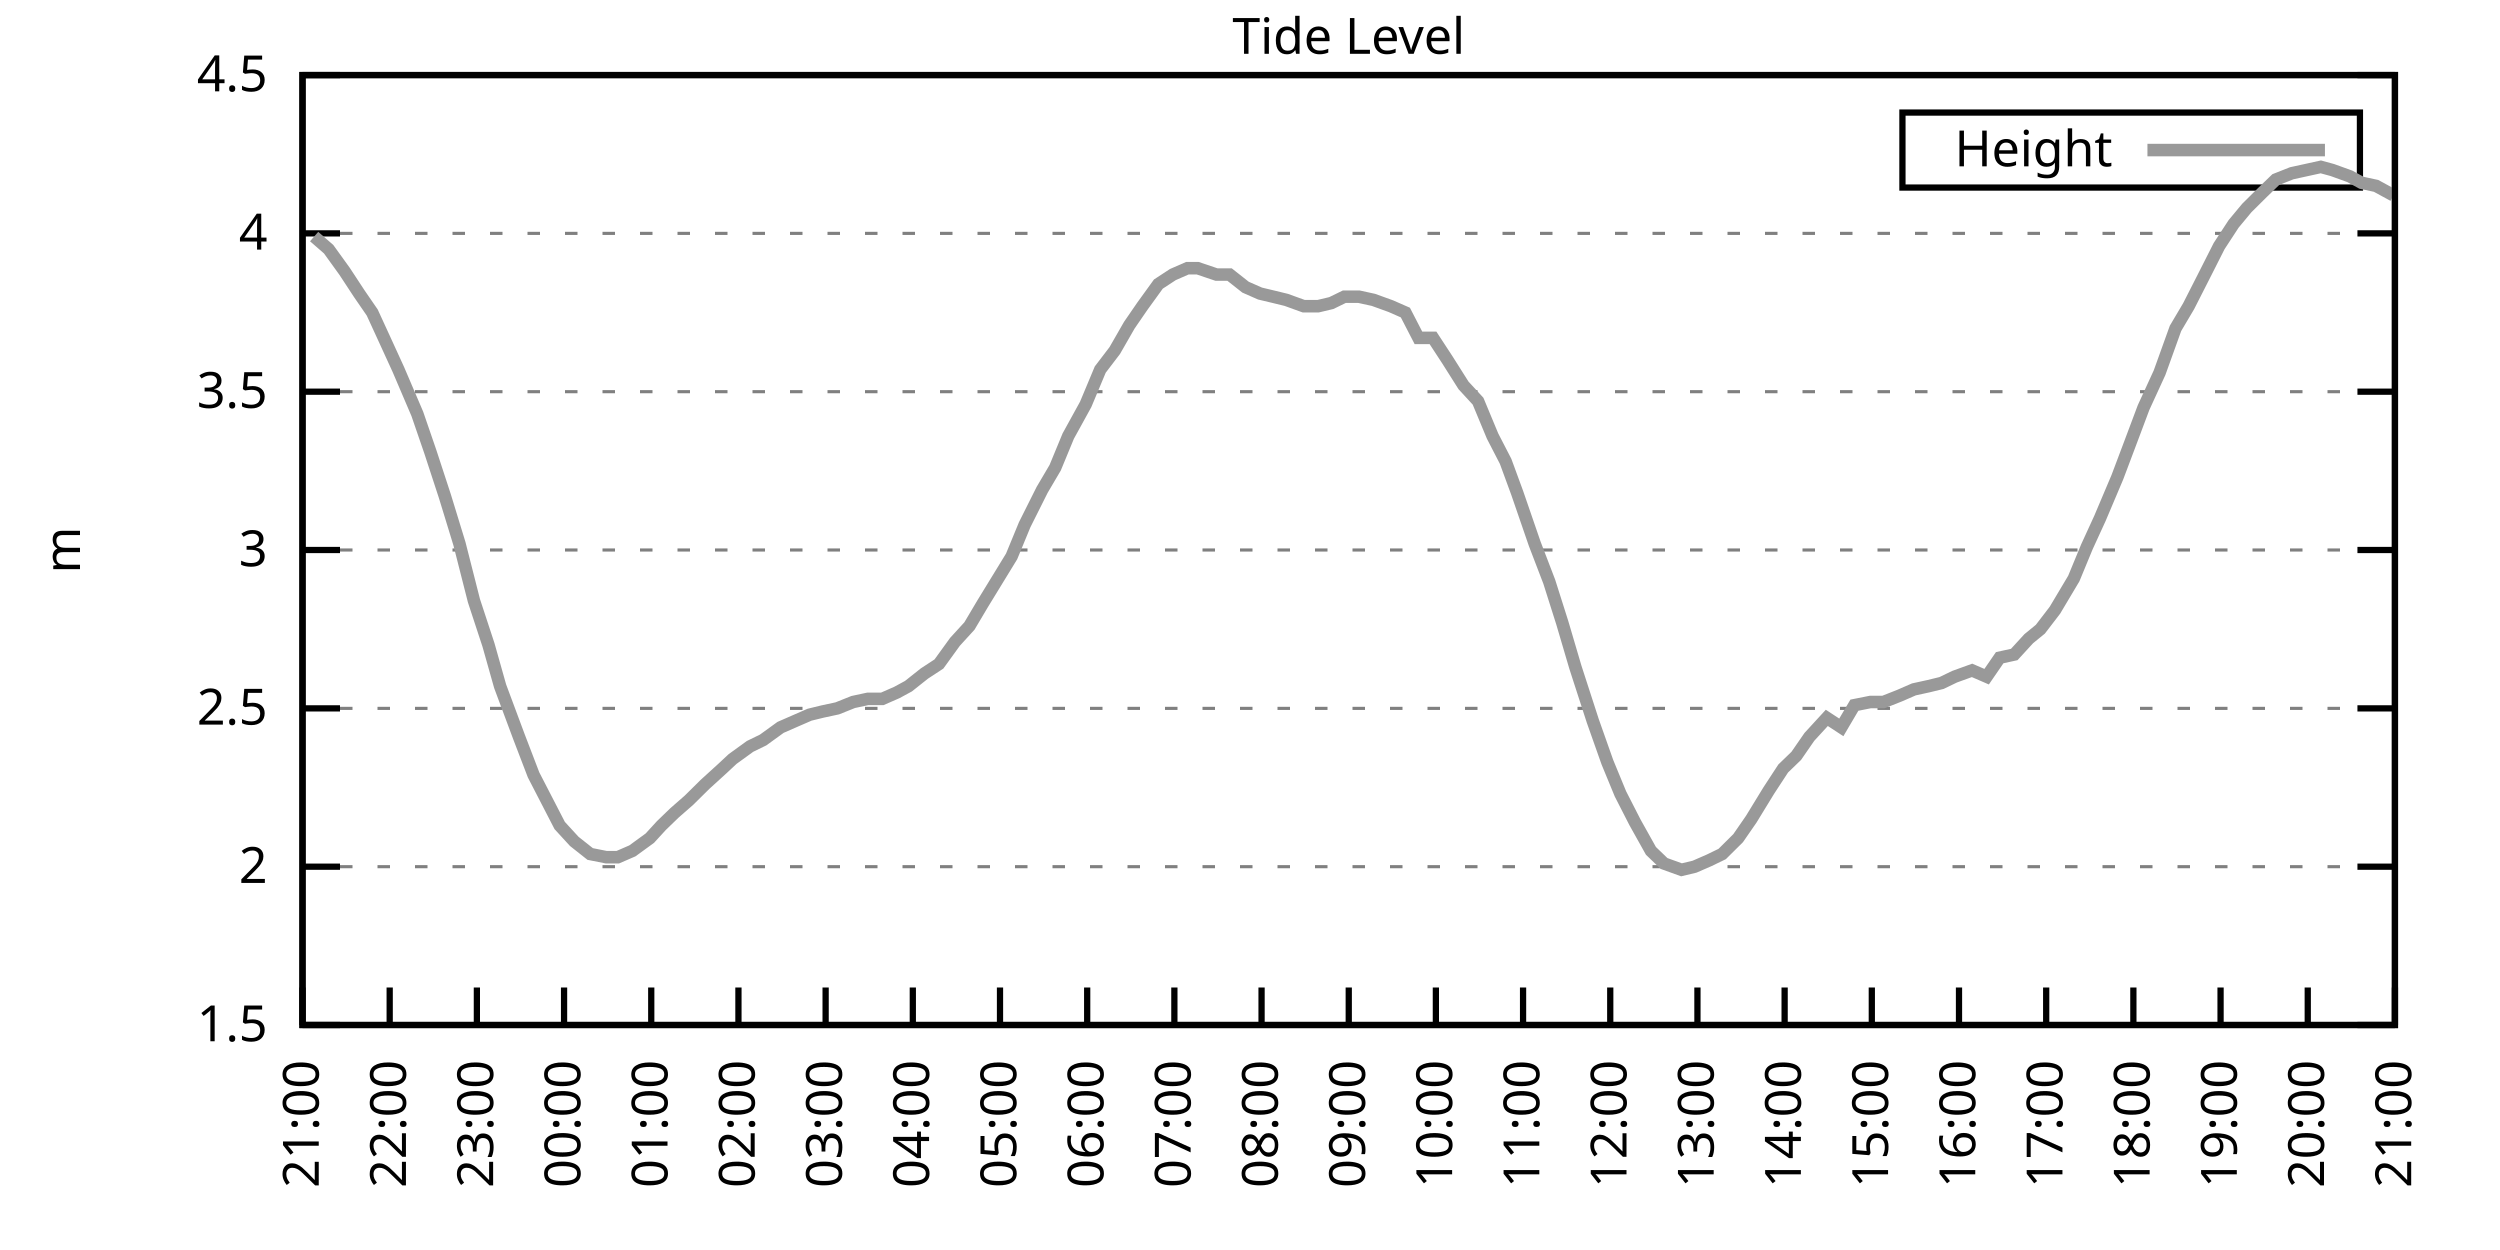
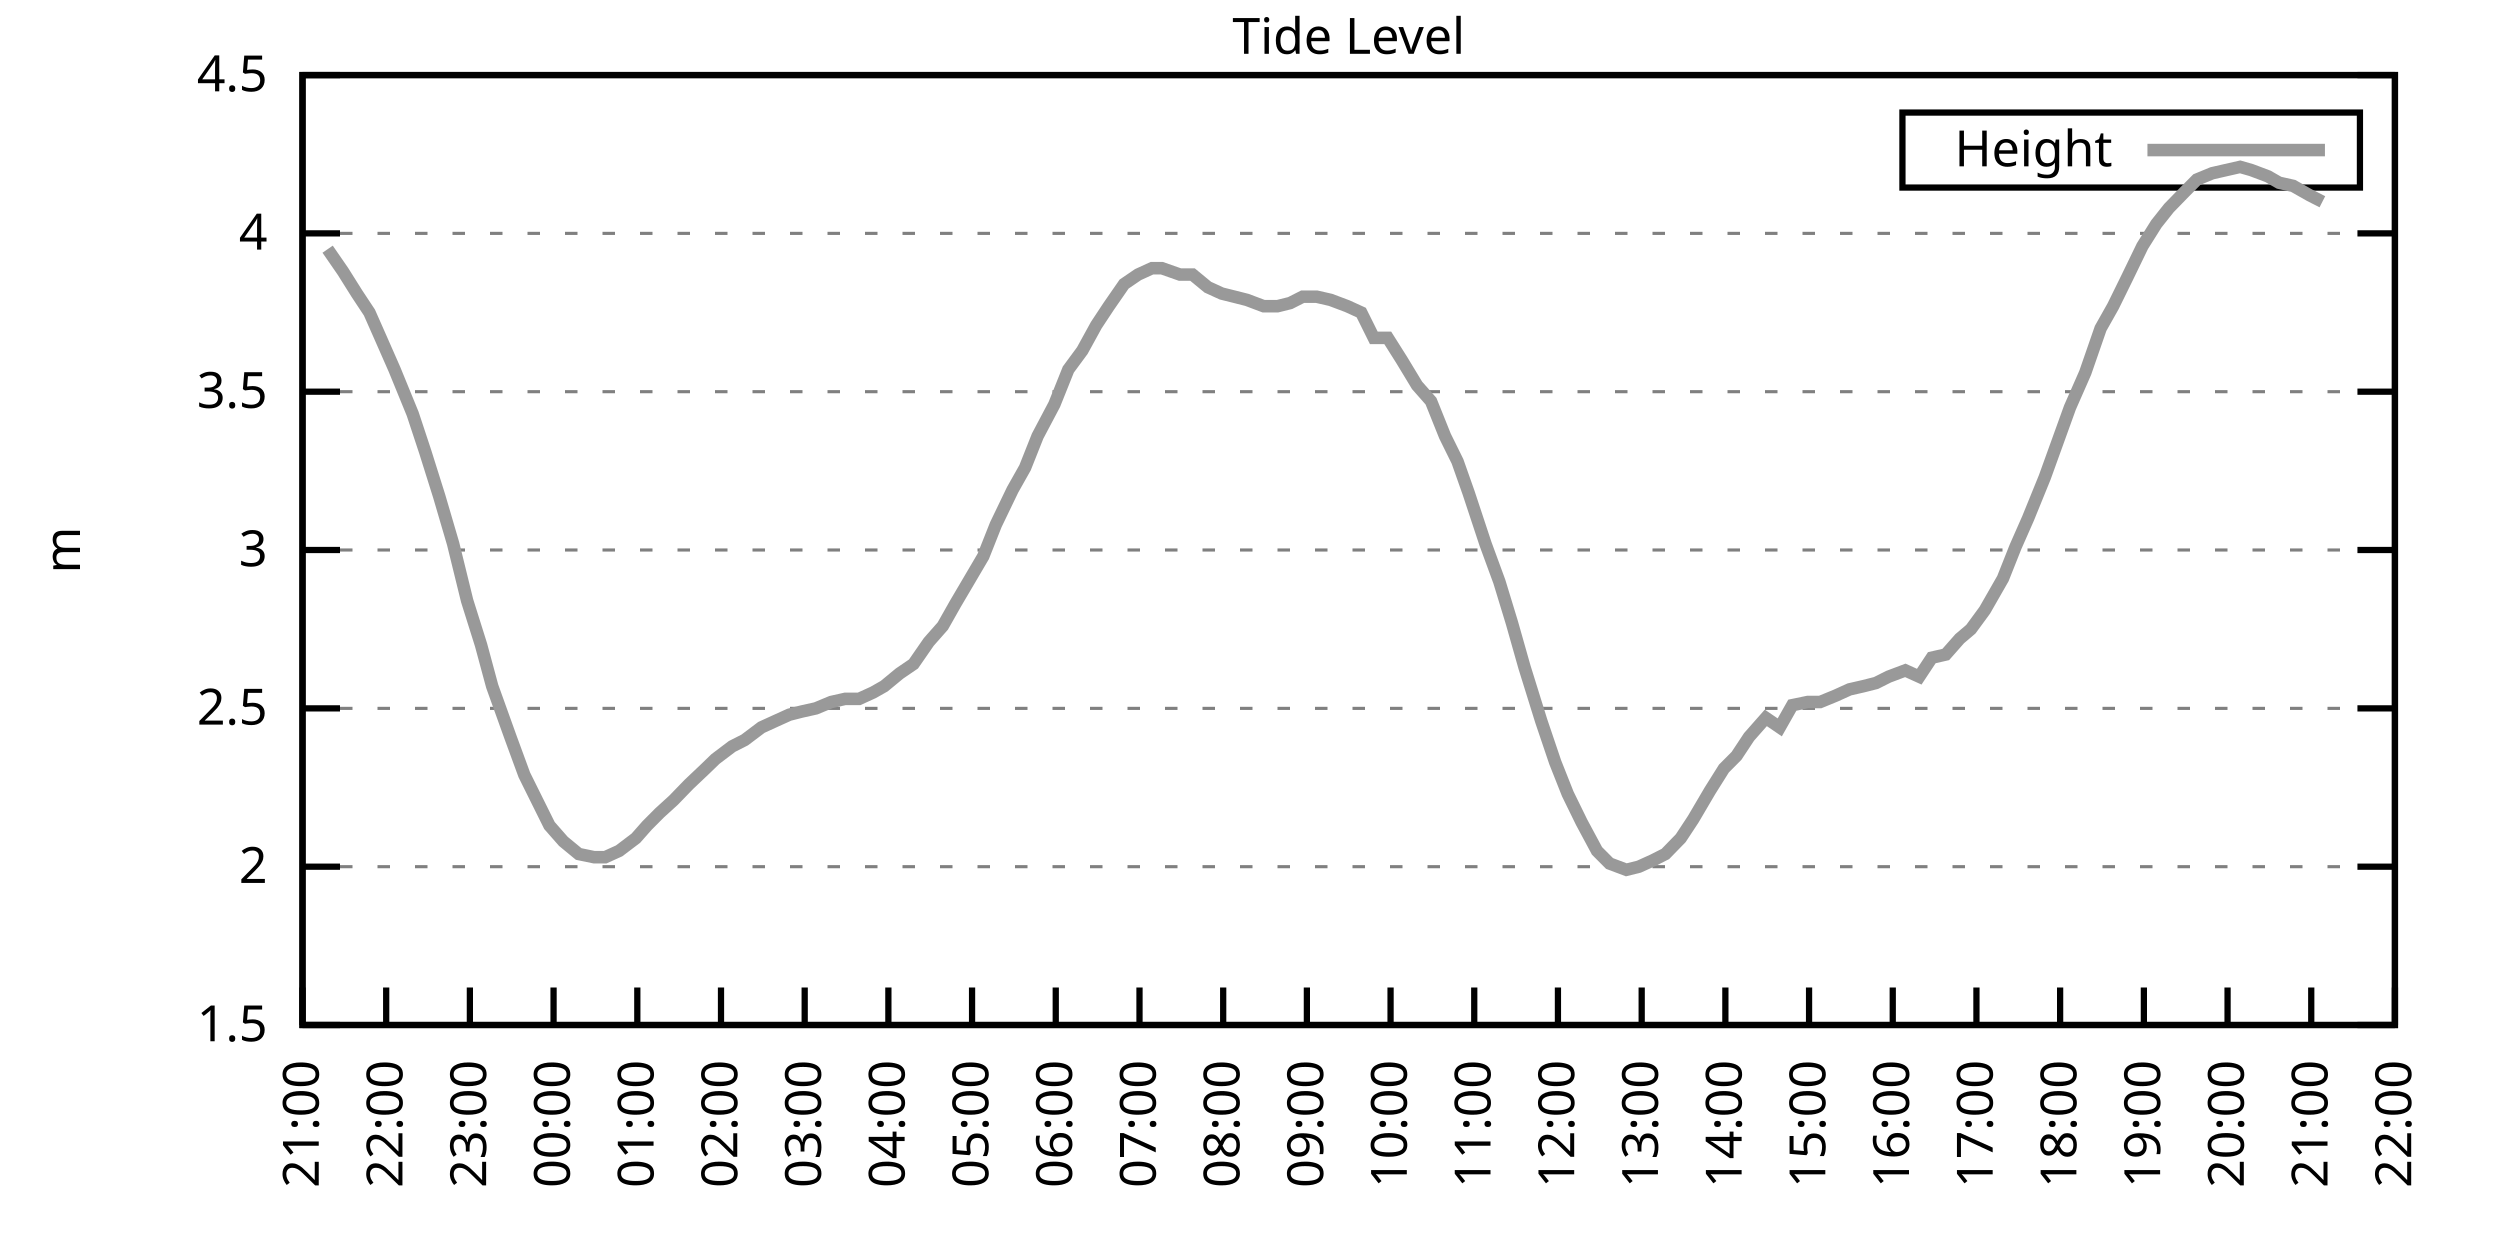
<svg xmlns="http://www.w3.org/2000/svg" xmlns:xlink="http://www.w3.org/1999/xlink" width="400" height="200" viewBox="0 0 400 200">
  <g id="gnuplot_canvas">
    <rect x="0" y="0" width="400" height="200" fill="none" />
    <defs>
      <circle id="gpDot" r="0.5" stroke-width="0.5" stroke="currentColor" />
      <path id="gpPt0" stroke-width="0.333" stroke="currentColor" d="M-1,0 h2 M0,-1 v2" />
      <path id="gpPt1" stroke-width="0.333" stroke="currentColor" d="M-1,-1 L1,1 M1,-1 L-1,1" />
      <path id="gpPt2" stroke-width="0.333" stroke="currentColor" d="M-1,0 L1,0 M0,-1 L0,1 M-1,-1 L1,1 M-1,1 L1,-1" />
      <rect id="gpPt3" stroke-width="0.333" stroke="currentColor" x="-1" y="-1" width="2" height="2" />
      <rect id="gpPt4" stroke-width="0.333" stroke="currentColor" fill="currentColor" x="-1" y="-1" width="2" height="2" />
      <circle id="gpPt5" stroke-width="0.333" stroke="currentColor" cx="0" cy="0" r="1" />
      <use xlink:href="#gpPt5" id="gpPt6" fill="currentColor" stroke="none" />
      <path id="gpPt7" stroke-width="0.333" stroke="currentColor" d="M0,-1.33 L-1.33,0.67 L1.33,0.67 z" />
      <use xlink:href="#gpPt7" id="gpPt8" fill="currentColor" stroke="none" />
      <use xlink:href="#gpPt7" id="gpPt9" stroke="currentColor" transform="rotate(180)" />
      <use xlink:href="#gpPt9" id="gpPt10" fill="currentColor" stroke="none" />
      <use xlink:href="#gpPt3" id="gpPt11" stroke="currentColor" transform="rotate(45)" />
      <use xlink:href="#gpPt11" id="gpPt12" fill="currentColor" stroke="none" />
      <path id="gpPt13" stroke-width="0.333" stroke="currentColor" d="M0,1.330 L1.265,0.411 L0.782,-1.067 L-0.782,-1.076 L-1.265,0.411 z" />
      <use xlink:href="#gpPt13" id="gpPt14" fill="currentColor" stroke="none" />
      <filter id="textbox" filterUnits="objectBoundingBox" x="0" y="0" height="1" width="1">
        <feFlood flood-color="white" flood-opacity="1" result="bgnd" />
        <feComposite in="SourceGraphic" in2="bgnd" operator="atop" />
      </filter>
      <filter id="greybox" filterUnits="objectBoundingBox" x="0" y="0" height="1" width="1">
        <feFlood flood-color="lightgrey" flood-opacity="1" result="grey" />
        <feComposite in="SourceGraphic" in2="grey" operator="atop" />
      </filter>
    </defs>
    <g fill="none" color="white" stroke="currentColor" stroke-width="1.00" stroke-linecap="butt" stroke-linejoin="miter">
</g>
    <g fill="none" color="black" stroke="currentColor" stroke-width="1.00" stroke-linecap="butt" stroke-linejoin="miter">
      <g stroke="none" shape-rendering="crispEdges">
        <polygon fill="rgb(255, 255, 255)" points="48.40,164.00 383.18,164.00 383.18,12.02 48.40,12.02 " />
      </g>
    </g>
    <g fill="none" color="black" stroke="currentColor" stroke-width="1.00" stroke-linecap="butt" stroke-linejoin="miter">
</g>
    <g fill="none" color="black" stroke="black" stroke-width="0.50" stroke-linecap="butt" stroke-linejoin="miter">
</g>
    <g fill="none" color="gray" stroke="currentColor" stroke-width="0.50" stroke-linecap="butt" stroke-linejoin="miter">
      <path stroke="gray" stroke-dasharray="2,4" class="gridline" d="M48.40,164.00 L383.19,164.00  " />
    </g>
    <g fill="none" color="gray" stroke="gray" stroke-width="1.00" stroke-linecap="butt" stroke-linejoin="miter">
</g>
    <g fill="none" color="black" stroke="currentColor" stroke-width="1.00" stroke-linecap="butt" stroke-linejoin="miter">
      <path stroke="black" d="M48.40,164.00 L54.40,164.00 M383.19,164.00 L377.19,164.00  " />
      <g transform="translate(42.80,166.60)" stroke="none" fill="black" font-family="Sans" font-size="8.00" text-anchor="end">
        <text>
          <tspan font-family="Sans"> 1.5</tspan>
        </text>
      </g>
    </g>
    <g fill="none" color="black" stroke="currentColor" stroke-width="1.00" stroke-linecap="butt" stroke-linejoin="miter">
</g>
    <g fill="none" color="black" stroke="black" stroke-width="0.50" stroke-linecap="butt" stroke-linejoin="miter">
</g>
    <g fill="none" color="gray" stroke="currentColor" stroke-width="0.50" stroke-linecap="butt" stroke-linejoin="miter">
      <path stroke="gray" stroke-dasharray="2,4" class="gridline" d="M48.40,138.67 L383.19,138.67  " />
    </g>
    <g fill="none" color="gray" stroke="gray" stroke-width="1.00" stroke-linecap="butt" stroke-linejoin="miter">
</g>
    <g fill="none" color="black" stroke="currentColor" stroke-width="1.00" stroke-linecap="butt" stroke-linejoin="miter">
      <path stroke="black" d="M48.40,138.67 L54.40,138.67 M383.19,138.67 L377.19,138.67  " />
      <g transform="translate(42.80,141.27)" stroke="none" fill="black" font-family="Sans" font-size="8.00" text-anchor="end">
        <text>
          <tspan font-family="Sans"> 2</tspan>
        </text>
      </g>
    </g>
    <g fill="none" color="black" stroke="currentColor" stroke-width="1.00" stroke-linecap="butt" stroke-linejoin="miter">
</g>
    <g fill="none" color="black" stroke="black" stroke-width="0.50" stroke-linecap="butt" stroke-linejoin="miter">
</g>
    <g fill="none" color="gray" stroke="currentColor" stroke-width="0.50" stroke-linecap="butt" stroke-linejoin="miter">
      <path stroke="gray" stroke-dasharray="2,4" class="gridline" d="M48.40,113.34 L383.19,113.34  " />
    </g>
    <g fill="none" color="gray" stroke="gray" stroke-width="1.00" stroke-linecap="butt" stroke-linejoin="miter">
</g>
    <g fill="none" color="black" stroke="currentColor" stroke-width="1.00" stroke-linecap="butt" stroke-linejoin="miter">
      <path stroke="black" d="M48.40,113.34 L54.40,113.34 M383.19,113.34 L377.19,113.34  " />
      <g transform="translate(42.80,115.94)" stroke="none" fill="black" font-family="Sans" font-size="8.00" text-anchor="end">
        <text>
          <tspan font-family="Sans"> 2.5</tspan>
        </text>
      </g>
    </g>
    <g fill="none" color="black" stroke="currentColor" stroke-width="1.00" stroke-linecap="butt" stroke-linejoin="miter">
</g>
    <g fill="none" color="black" stroke="black" stroke-width="0.50" stroke-linecap="butt" stroke-linejoin="miter">
</g>
    <g fill="none" color="gray" stroke="currentColor" stroke-width="0.50" stroke-linecap="butt" stroke-linejoin="miter">
      <path stroke="gray" stroke-dasharray="2,4" class="gridline" d="M48.40,88.00 L383.19,88.00  " />
    </g>
    <g fill="none" color="gray" stroke="gray" stroke-width="1.00" stroke-linecap="butt" stroke-linejoin="miter">
</g>
    <g fill="none" color="black" stroke="currentColor" stroke-width="1.00" stroke-linecap="butt" stroke-linejoin="miter">
      <path stroke="black" d="M48.40,88.00 L54.40,88.00 M383.19,88.00 L377.19,88.00  " />
      <g transform="translate(42.80,90.60)" stroke="none" fill="black" font-family="Sans" font-size="8.00" text-anchor="end">
        <text>
          <tspan font-family="Sans"> 3</tspan>
        </text>
      </g>
    </g>
    <g fill="none" color="black" stroke="currentColor" stroke-width="1.00" stroke-linecap="butt" stroke-linejoin="miter">
</g>
    <g fill="none" color="black" stroke="black" stroke-width="0.50" stroke-linecap="butt" stroke-linejoin="miter">
</g>
    <g fill="none" color="gray" stroke="currentColor" stroke-width="0.50" stroke-linecap="butt" stroke-linejoin="miter">
      <path stroke="gray" stroke-dasharray="2,4" class="gridline" d="M48.40,62.67 L383.19,62.67  " />
    </g>
    <g fill="none" color="gray" stroke="gray" stroke-width="1.00" stroke-linecap="butt" stroke-linejoin="miter">
</g>
    <g fill="none" color="black" stroke="currentColor" stroke-width="1.00" stroke-linecap="butt" stroke-linejoin="miter">
      <path stroke="black" d="M48.40,62.67 L54.40,62.67 M383.19,62.67 L377.19,62.67  " />
      <g transform="translate(42.80,65.27)" stroke="none" fill="black" font-family="Sans" font-size="8.00" text-anchor="end">
        <text>
          <tspan font-family="Sans"> 3.5</tspan>
        </text>
      </g>
    </g>
    <g fill="none" color="black" stroke="currentColor" stroke-width="1.00" stroke-linecap="butt" stroke-linejoin="miter">
</g>
    <g fill="none" color="black" stroke="black" stroke-width="0.50" stroke-linecap="butt" stroke-linejoin="miter">
</g>
    <g fill="none" color="gray" stroke="currentColor" stroke-width="0.50" stroke-linecap="butt" stroke-linejoin="miter">
      <path stroke="gray" stroke-dasharray="2,4" class="gridline" d="M48.40,37.34 L383.19,37.34  " />
    </g>
    <g fill="none" color="gray" stroke="gray" stroke-width="1.00" stroke-linecap="butt" stroke-linejoin="miter">
</g>
    <g fill="none" color="black" stroke="currentColor" stroke-width="1.00" stroke-linecap="butt" stroke-linejoin="miter">
      <path stroke="black" d="M48.40,37.34 L54.40,37.34 M383.19,37.34 L377.19,37.34  " />
      <g transform="translate(42.80,39.94)" stroke="none" fill="black" font-family="Sans" font-size="8.00" text-anchor="end">
        <text>
          <tspan font-family="Sans"> 4</tspan>
        </text>
      </g>
    </g>
    <g fill="none" color="black" stroke="currentColor" stroke-width="1.00" stroke-linecap="butt" stroke-linejoin="miter">
</g>
    <g fill="none" color="black" stroke="black" stroke-width="0.50" stroke-linecap="butt" stroke-linejoin="miter">
</g>
    <g fill="none" color="gray" stroke="currentColor" stroke-width="0.50" stroke-linecap="butt" stroke-linejoin="miter">
      <path stroke="gray" stroke-dasharray="2,4" class="gridline" d="M48.40,12.01 L383.19,12.01  " />
    </g>
    <g fill="none" color="gray" stroke="gray" stroke-width="1.00" stroke-linecap="butt" stroke-linejoin="miter">
</g>
    <g fill="none" color="black" stroke="currentColor" stroke-width="1.00" stroke-linecap="butt" stroke-linejoin="miter">
      <path stroke="black" d="M48.40,12.01 L54.40,12.01 M383.19,12.01 L377.19,12.01  " />
      <g transform="translate(42.80,14.61)" stroke="none" fill="black" font-family="Sans" font-size="8.00" text-anchor="end">
        <text>
          <tspan font-family="Sans"> 4.5</tspan>
        </text>
      </g>
    </g>
    <g fill="none" color="black" stroke="currentColor" stroke-width="1.00" stroke-linecap="butt" stroke-linejoin="miter">
      <path stroke="black" d="M48.40,164.00 L48.40,158.00  " />
      <g transform="translate(51.00,169.60) rotate(270.00)" stroke="none" fill="black" font-family="Sans" font-size="8.00" text-anchor="end">
        <text>
          <tspan font-family="Sans">21:00</tspan>
        </text>
      </g>
    </g>
    <g fill="none" color="black" stroke="currentColor" stroke-width="1.00" stroke-linecap="butt" stroke-linejoin="miter">
-       <path stroke="black" d="M62.35,164.00 L62.35,158.00  " />
-       <g transform="translate(64.95,169.60) rotate(270.00)" stroke="none" fill="black" font-family="Sans" font-size="8.00" text-anchor="end">
+       <path stroke="black" d="M61.79,164.00 L61.79,158.00  " />
+       <g transform="translate(64.39,169.60) rotate(270.00)" stroke="none" fill="black" font-family="Sans" font-size="8.00" text-anchor="end">
        <text>
          <tspan font-family="Sans">22:00</tspan>
        </text>
      </g>
    </g>
    <g fill="none" color="black" stroke="currentColor" stroke-width="1.00" stroke-linecap="butt" stroke-linejoin="miter">
-       <path stroke="black" d="M76.30,164.00 L76.30,158.00  " />
-       <g transform="translate(78.90,169.60) rotate(270.00)" stroke="none" fill="black" font-family="Sans" font-size="8.00" text-anchor="end">
+       <path stroke="black" d="M75.18,164.00 L75.18,158.00  " />
+       <g transform="translate(77.78,169.60) rotate(270.00)" stroke="none" fill="black" font-family="Sans" font-size="8.00" text-anchor="end">
        <text>
          <tspan font-family="Sans">23:00</tspan>
        </text>
      </g>
    </g>
    <g fill="none" color="black" stroke="currentColor" stroke-width="1.00" stroke-linecap="butt" stroke-linejoin="miter">
-       <path stroke="black" d="M90.25,164.00 L90.25,158.00  " />
-       <g transform="translate(92.85,169.60) rotate(270.00)" stroke="none" fill="black" font-family="Sans" font-size="8.00" text-anchor="end">
+       <path stroke="black" d="M88.57,164.00 L88.57,158.00  " />
+       <g transform="translate(91.17,169.60) rotate(270.00)" stroke="none" fill="black" font-family="Sans" font-size="8.00" text-anchor="end">
        <text>
          <tspan font-family="Sans">00:00</tspan>
        </text>
      </g>
    </g>
    <g fill="none" color="black" stroke="currentColor" stroke-width="1.00" stroke-linecap="butt" stroke-linejoin="miter">
-       <path stroke="black" d="M104.20,164.00 L104.20,158.00  " />
-       <g transform="translate(106.80,169.60) rotate(270.00)" stroke="none" fill="black" font-family="Sans" font-size="8.00" text-anchor="end">
+       <path stroke="black" d="M101.97,164.00 L101.97,158.00  " />
+       <g transform="translate(104.57,169.60) rotate(270.00)" stroke="none" fill="black" font-family="Sans" font-size="8.00" text-anchor="end">
        <text>
          <tspan font-family="Sans">01:00</tspan>
        </text>
      </g>
    </g>
    <g fill="none" color="black" stroke="currentColor" stroke-width="1.00" stroke-linecap="butt" stroke-linejoin="miter">
-       <path stroke="black" d="M118.15,164.00 L118.15,158.00  " />
-       <g transform="translate(120.75,169.60) rotate(270.00)" stroke="none" fill="black" font-family="Sans" font-size="8.00" text-anchor="end">
+       <path stroke="black" d="M115.36,164.00 L115.36,158.00  " />
+       <g transform="translate(117.96,169.60) rotate(270.00)" stroke="none" fill="black" font-family="Sans" font-size="8.00" text-anchor="end">
        <text>
          <tspan font-family="Sans">02:00</tspan>
        </text>
      </g>
    </g>
    <g fill="none" color="black" stroke="currentColor" stroke-width="1.00" stroke-linecap="butt" stroke-linejoin="miter">
-       <path stroke="black" d="M132.10,164.00 L132.10,158.00  " />
-       <g transform="translate(134.70,169.60) rotate(270.00)" stroke="none" fill="black" font-family="Sans" font-size="8.00" text-anchor="end">
+       <path stroke="black" d="M128.75,164.00 L128.75,158.00  " />
+       <g transform="translate(131.35,169.60) rotate(270.00)" stroke="none" fill="black" font-family="Sans" font-size="8.00" text-anchor="end">
        <text>
          <tspan font-family="Sans">03:00</tspan>
        </text>
      </g>
    </g>
    <g fill="none" color="black" stroke="currentColor" stroke-width="1.00" stroke-linecap="butt" stroke-linejoin="miter">
-       <path stroke="black" d="M146.05,164.00 L146.05,158.00  " />
-       <g transform="translate(148.65,169.60) rotate(270.00)" stroke="none" fill="black" font-family="Sans" font-size="8.00" text-anchor="end">
+       <path stroke="black" d="M142.14,164.00 L142.14,158.00  " />
+       <g transform="translate(144.74,169.60) rotate(270.00)" stroke="none" fill="black" font-family="Sans" font-size="8.00" text-anchor="end">
        <text>
          <tspan font-family="Sans">04:00</tspan>
        </text>
      </g>
    </g>
    <g fill="none" color="black" stroke="currentColor" stroke-width="1.00" stroke-linecap="butt" stroke-linejoin="miter">
-       <path stroke="black" d="M160.00,164.00 L160.00,158.00  " />
-       <g transform="translate(162.60,169.60) rotate(270.00)" stroke="none" fill="black" font-family="Sans" font-size="8.00" text-anchor="end">
+       <path stroke="black" d="M155.53,164.00 L155.53,158.00  " />
+       <g transform="translate(158.13,169.60) rotate(270.00)" stroke="none" fill="black" font-family="Sans" font-size="8.00" text-anchor="end">
        <text>
          <tspan font-family="Sans">05:00</tspan>
        </text>
      </g>
    </g>
    <g fill="none" color="black" stroke="currentColor" stroke-width="1.00" stroke-linecap="butt" stroke-linejoin="miter">
-       <path stroke="black" d="M173.95,164.00 L173.95,158.00  " />
-       <g transform="translate(176.55,169.60) rotate(270.00)" stroke="none" fill="black" font-family="Sans" font-size="8.00" text-anchor="end">
+       <path stroke="black" d="M168.92,164.00 L168.92,158.00  " />
+       <g transform="translate(171.52,169.60) rotate(270.00)" stroke="none" fill="black" font-family="Sans" font-size="8.00" text-anchor="end">
        <text>
          <tspan font-family="Sans">06:00</tspan>
        </text>
      </g>
    </g>
    <g fill="none" color="black" stroke="currentColor" stroke-width="1.00" stroke-linecap="butt" stroke-linejoin="miter">
-       <path stroke="black" d="M187.90,164.00 L187.90,158.00  " />
-       <g transform="translate(190.50,169.60) rotate(270.00)" stroke="none" fill="black" font-family="Sans" font-size="8.00" text-anchor="end">
+       <path stroke="black" d="M182.32,164.00 L182.32,158.00  " />
+       <g transform="translate(184.92,169.60) rotate(270.00)" stroke="none" fill="black" font-family="Sans" font-size="8.00" text-anchor="end">
        <text>
          <tspan font-family="Sans">07:00</tspan>
        </text>
      </g>
    </g>
    <g fill="none" color="black" stroke="currentColor" stroke-width="1.00" stroke-linecap="butt" stroke-linejoin="miter">
-       <path stroke="black" d="M201.85,164.00 L201.85,158.00  " />
-       <g transform="translate(204.45,169.60) rotate(270.00)" stroke="none" fill="black" font-family="Sans" font-size="8.00" text-anchor="end">
+       <path stroke="black" d="M195.71,164.00 L195.71,158.00  " />
+       <g transform="translate(198.31,169.60) rotate(270.00)" stroke="none" fill="black" font-family="Sans" font-size="8.00" text-anchor="end">
        <text>
          <tspan font-family="Sans">08:00</tspan>
        </text>
      </g>
    </g>
    <g fill="none" color="black" stroke="currentColor" stroke-width="1.00" stroke-linecap="butt" stroke-linejoin="miter">
-       <path stroke="black" d="M215.80,164.00 L215.80,158.00  " />
-       <g transform="translate(218.40,169.60) rotate(270.00)" stroke="none" fill="black" font-family="Sans" font-size="8.00" text-anchor="end">
+       <path stroke="black" d="M209.10,164.00 L209.10,158.00  " />
+       <g transform="translate(211.70,169.60) rotate(270.00)" stroke="none" fill="black" font-family="Sans" font-size="8.00" text-anchor="end">
        <text>
          <tspan font-family="Sans">09:00</tspan>
        </text>
      </g>
    </g>
    <g fill="none" color="black" stroke="currentColor" stroke-width="1.00" stroke-linecap="butt" stroke-linejoin="miter">
-       <path stroke="black" d="M229.74,164.00 L229.74,158.00  " />
-       <g transform="translate(232.34,169.60) rotate(270.00)" stroke="none" fill="black" font-family="Sans" font-size="8.00" text-anchor="end">
+       <path stroke="black" d="M222.49,164.00 L222.49,158.00  " />
+       <g transform="translate(225.09,169.60) rotate(270.00)" stroke="none" fill="black" font-family="Sans" font-size="8.00" text-anchor="end">
        <text>
          <tspan font-family="Sans">10:00</tspan>
        </text>
      </g>
    </g>
    <g fill="none" color="black" stroke="currentColor" stroke-width="1.00" stroke-linecap="butt" stroke-linejoin="miter">
-       <path stroke="black" d="M243.69,164.00 L243.69,158.00  " />
-       <g transform="translate(246.29,169.60) rotate(270.00)" stroke="none" fill="black" font-family="Sans" font-size="8.00" text-anchor="end">
+       <path stroke="black" d="M235.88,164.00 L235.88,158.00  " />
+       <g transform="translate(238.48,169.60) rotate(270.00)" stroke="none" fill="black" font-family="Sans" font-size="8.00" text-anchor="end">
        <text>
          <tspan font-family="Sans">11:00</tspan>
        </text>
      </g>
    </g>
    <g fill="none" color="black" stroke="currentColor" stroke-width="1.00" stroke-linecap="butt" stroke-linejoin="miter">
-       <path stroke="black" d="M257.64,164.00 L257.64,158.00  " />
-       <g transform="translate(260.24,169.60) rotate(270.00)" stroke="none" fill="black" font-family="Sans" font-size="8.00" text-anchor="end">
+       <path stroke="black" d="M249.27,164.00 L249.27,158.00  " />
+       <g transform="translate(251.87,169.60) rotate(270.00)" stroke="none" fill="black" font-family="Sans" font-size="8.00" text-anchor="end">
        <text>
          <tspan font-family="Sans">12:00</tspan>
        </text>
      </g>
    </g>
    <g fill="none" color="black" stroke="currentColor" stroke-width="1.00" stroke-linecap="butt" stroke-linejoin="miter">
-       <path stroke="black" d="M271.59,164.00 L271.59,158.00  " />
-       <g transform="translate(274.19,169.60) rotate(270.00)" stroke="none" fill="black" font-family="Sans" font-size="8.00" text-anchor="end">
+       <path stroke="black" d="M262.67,164.00 L262.67,158.00  " />
+       <g transform="translate(265.27,169.60) rotate(270.00)" stroke="none" fill="black" font-family="Sans" font-size="8.00" text-anchor="end">
        <text>
          <tspan font-family="Sans">13:00</tspan>
        </text>
      </g>
    </g>
    <g fill="none" color="black" stroke="currentColor" stroke-width="1.00" stroke-linecap="butt" stroke-linejoin="miter">
-       <path stroke="black" d="M285.54,164.00 L285.54,158.00  " />
-       <g transform="translate(288.14,169.60) rotate(270.00)" stroke="none" fill="black" font-family="Sans" font-size="8.00" text-anchor="end">
+       <path stroke="black" d="M276.06,164.00 L276.06,158.00  " />
+       <g transform="translate(278.66,169.60) rotate(270.00)" stroke="none" fill="black" font-family="Sans" font-size="8.00" text-anchor="end">
        <text>
          <tspan font-family="Sans">14:00</tspan>
        </text>
      </g>
    </g>
    <g fill="none" color="black" stroke="currentColor" stroke-width="1.00" stroke-linecap="butt" stroke-linejoin="miter">
-       <path stroke="black" d="M299.49,164.00 L299.49,158.00  " />
-       <g transform="translate(302.09,169.60) rotate(270.00)" stroke="none" fill="black" font-family="Sans" font-size="8.00" text-anchor="end">
+       <path stroke="black" d="M289.45,164.00 L289.45,158.00  " />
+       <g transform="translate(292.05,169.60) rotate(270.00)" stroke="none" fill="black" font-family="Sans" font-size="8.00" text-anchor="end">
        <text>
          <tspan font-family="Sans">15:00</tspan>
        </text>
      </g>
    </g>
    <g fill="none" color="black" stroke="currentColor" stroke-width="1.00" stroke-linecap="butt" stroke-linejoin="miter">
-       <path stroke="black" d="M313.44,164.00 L313.44,158.00  " />
-       <g transform="translate(316.04,169.60) rotate(270.00)" stroke="none" fill="black" font-family="Sans" font-size="8.00" text-anchor="end">
+       <path stroke="black" d="M302.84,164.00 L302.84,158.00  " />
+       <g transform="translate(305.44,169.60) rotate(270.00)" stroke="none" fill="black" font-family="Sans" font-size="8.00" text-anchor="end">
        <text>
          <tspan font-family="Sans">16:00</tspan>
        </text>
      </g>
    </g>
    <g fill="none" color="black" stroke="currentColor" stroke-width="1.00" stroke-linecap="butt" stroke-linejoin="miter">
-       <path stroke="black" d="M327.39,164.00 L327.39,158.00  " />
-       <g transform="translate(329.99,169.60) rotate(270.00)" stroke="none" fill="black" font-family="Sans" font-size="8.00" text-anchor="end">
+       <path stroke="black" d="M316.23,164.00 L316.23,158.00  " />
+       <g transform="translate(318.83,169.60) rotate(270.00)" stroke="none" fill="black" font-family="Sans" font-size="8.00" text-anchor="end">
        <text>
          <tspan font-family="Sans">17:00</tspan>
        </text>
      </g>
    </g>
    <g fill="none" color="black" stroke="currentColor" stroke-width="1.00" stroke-linecap="butt" stroke-linejoin="miter">
-       <path stroke="black" d="M341.34,164.00 L341.34,158.00  " />
-       <g transform="translate(343.94,169.60) rotate(270.00)" stroke="none" fill="black" font-family="Sans" font-size="8.00" text-anchor="end">
+       <path stroke="black" d="M329.62,164.00 L329.62,158.00  " />
+       <g transform="translate(332.22,169.60) rotate(270.00)" stroke="none" fill="black" font-family="Sans" font-size="8.00" text-anchor="end">
        <text>
          <tspan font-family="Sans">18:00</tspan>
        </text>
      </g>
    </g>
    <g fill="none" color="black" stroke="currentColor" stroke-width="1.00" stroke-linecap="butt" stroke-linejoin="miter">
-       <path stroke="black" d="M355.29,164.00 L355.29,158.00  " />
-       <g transform="translate(357.89,169.60) rotate(270.00)" stroke="none" fill="black" font-family="Sans" font-size="8.00" text-anchor="end">
+       <path stroke="black" d="M343.02,164.00 L343.02,158.00  " />
+       <g transform="translate(345.62,169.60) rotate(270.00)" stroke="none" fill="black" font-family="Sans" font-size="8.00" text-anchor="end">
        <text>
          <tspan font-family="Sans">19:00</tspan>
        </text>
      </g>
    </g>
    <g fill="none" color="black" stroke="currentColor" stroke-width="1.00" stroke-linecap="butt" stroke-linejoin="miter">
-       <path stroke="black" d="M369.24,164.00 L369.24,158.00  " />
-       <g transform="translate(371.84,169.60) rotate(270.00)" stroke="none" fill="black" font-family="Sans" font-size="8.00" text-anchor="end">
+       <path stroke="black" d="M356.41,164.00 L356.41,158.00  " />
+       <g transform="translate(359.01,169.60) rotate(270.00)" stroke="none" fill="black" font-family="Sans" font-size="8.00" text-anchor="end">
        <text>
          <tspan font-family="Sans">20:00</tspan>
+         </text>
+       </g>
+     </g>
+     <g fill="none" color="black" stroke="currentColor" stroke-width="1.00" stroke-linecap="butt" stroke-linejoin="miter">
+       <path stroke="black" d="M369.80,164.00 L369.80,158.00  " />
+       <g transform="translate(372.40,169.60) rotate(270.00)" stroke="none" fill="black" font-family="Sans" font-size="8.00" text-anchor="end">
+         <text>
+           <tspan font-family="Sans">21:00</tspan>
        </text>
      </g>
    </g>
    <g fill="none" color="black" stroke="currentColor" stroke-width="1.00" stroke-linecap="butt" stroke-linejoin="miter">
      <path stroke="black" d="M383.19,164.00 L383.19,158.00  " />
      <g transform="translate(385.79,169.60) rotate(270.00)" stroke="none" fill="black" font-family="Sans" font-size="8.00" text-anchor="end">
        <text>
-           <tspan font-family="Sans">21:00</tspan>
+           <tspan font-family="Sans">22:00</tspan>
        </text>
      </g>
    </g>
    <g fill="none" color="black" stroke="currentColor" stroke-width="1.00" stroke-linecap="butt" stroke-linejoin="miter">
</g>
    <g fill="none" color="black" stroke="currentColor" stroke-width="1.00" stroke-linecap="butt" stroke-linejoin="miter">
      <path stroke="black" d="M48.40,12.01 L48.40,164.00 L383.19,164.00 L383.19,12.01 L48.40,12.01 Z  " />
    </g>
    <g fill="none" color="black" stroke="currentColor" stroke-width="1.00" stroke-linecap="butt" stroke-linejoin="miter">
</g>
    <g fill="none" color="black" stroke="currentColor" stroke-width="1.00" stroke-linecap="butt" stroke-linejoin="miter">
      <path stroke="black" d="M304.39,30.01 L304.39,18.01 L377.59,18.01 L377.59,30.01 L304.39,30.01 Z  " />
    </g>
    <g id="Tide_level_plot_1">
      <g fill="none" color="white" stroke="black" stroke-width="2.00" stroke-linecap="butt" stroke-linejoin="miter">
</g>
      <g fill="none" color="black" stroke="currentColor" stroke-width="2.00" stroke-linecap="butt" stroke-linejoin="miter">
        <g transform="translate(337.99,26.61)" stroke="none" fill="black" font-family="Sans" font-size="8.00" text-anchor="end">
          <text>
            <tspan font-family="Sans">Height</tspan>
          </text>
        </g>
      </g>
      <g fill="none" color="black" stroke="currentColor" stroke-width="2.00" stroke-linecap="butt" stroke-linejoin="miter">
-         <path stroke="rgb(153, 153, 153)" d="M343.59,24.01 L371.99,24.01 M50.26,37.85 L52.58,39.87 L55.14,43.42 L57.47,46.97 L59.56,50.01 L61.42,54.06   L63.74,59.13 L66.77,66.22 L68.86,72.30 L71.18,79.39 L73.51,86.99 L75.83,96.11 L78.16,103.20 L80.02,109.79   L83.04,117.90 L85.37,123.98 L87.46,128.03 L89.55,132.08 L91.88,134.62 L94.43,136.64 L96.99,137.15 L98.85,137.15   L101.18,136.14 L103.97,134.11 L105.83,132.08 L107.92,130.06 L110.24,128.03 L112.80,125.50 L115.59,122.96 L117.22,121.44   L120.01,119.42 L122.10,118.40 L124.89,116.38 L127.22,115.36 L129.54,114.35 L131.63,113.84 L133.96,113.34 L136.51,112.32   L138.84,111.82 L141.16,111.82 L143.49,110.80 L145.35,109.79 L147.91,107.76 L150.23,106.24 L152.79,102.70 L155.11,100.16   L157.21,96.62 L159.07,93.58 L161.86,89.02 L163.95,83.95 L166.74,78.38 L168.83,74.83 L170.92,69.77 L173.71,64.70   L176.04,59.13 L178.36,56.09 L180.69,52.03 L182.78,48.99 L185.34,45.45 L187.66,43.93 L189.99,42.91 L191.62,42.91   L194.64,43.93 L196.73,43.93 L199.29,45.95 L201.61,46.97 L203.71,47.47 L205.80,47.98 L208.59,48.99 L210.91,48.99   L213.01,48.49 L215.10,47.47 L217.42,47.47 L219.75,47.98 L222.54,48.99 L224.86,50.01 L226.95,54.06 L229.28,54.06   L231.60,57.61 L234.16,61.66 L236.49,64.19 L238.81,69.77 L240.90,73.82 L242.76,78.89 L245.55,86.99 L247.88,93.07   L249.97,99.66 L252.06,106.75 L254.85,115.36 L257.18,121.95 L259.27,127.02 L261.60,131.58 L264.15,136.14 L266.25,138.16   L269.04,139.17 L271.13,138.67 L273.45,137.66 L275.55,136.64 L278.10,134.11 L280.20,131.07 L282.99,126.51 L285.31,122.96   L287.40,120.94 L289.50,117.90 L292.29,114.86 L294.61,116.38 L296.70,112.83 L299.26,112.32 L301.35,112.32 L303.91,111.31   L306.23,110.30 L308.56,109.79 L310.65,109.28 L312.74,108.27 L315.53,107.26 L317.86,108.27 L319.95,105.23 L322.28,104.72   L324.60,102.19 L326.46,100.67 L328.79,97.63 L331.81,92.56 L333.90,87.50 L335.99,82.94 L338.78,76.35 L340.88,70.78   L342.97,65.21 L345.53,59.63 L348.08,52.54 L350.18,48.99 L352.50,44.43 L355.06,39.37 L357.38,35.82 L359.48,33.29   L362.03,30.76 L364.13,28.73 L366.68,27.72 L369.01,27.21 L371.33,26.70 L373.19,27.21 L375.98,28.22 L377.84,29.24   L380.17,29.74 L382.96,31.26  " />
+         <path stroke="rgb(153, 153, 153)" d="M343.59,24.01 L371.99,24.01 M52.42,39.87 L54.87,43.42 L57.10,46.97 L59.11,50.01 L60.90,54.06 L63.13,59.13   L66.03,66.22 L68.04,72.30 L70.27,79.39 L72.50,86.99 L74.74,96.11 L76.97,103.20 L78.75,109.79 L81.66,117.90   L83.89,123.98 L85.90,128.03 L87.91,132.08 L90.14,134.62 L92.59,136.64 L95.05,137.15 L96.83,137.15 L99.06,136.14   L101.74,134.11 L103.53,132.08 L105.54,130.06 L107.77,128.03 L110.22,125.50 L112.90,122.96 L114.47,121.44 L117.14,119.42   L119.15,118.40 L121.83,116.38 L124.06,115.36 L126.29,114.35 L128.30,113.84 L130.54,113.34 L132.99,112.32 L135.22,111.82   L137.45,111.82 L139.69,110.80 L141.47,109.79 L143.93,107.76 L146.16,106.24 L148.61,102.70 L150.85,100.16 L152.85,96.62   L154.64,93.58 L157.32,89.02 L159.33,83.95 L162.01,78.38 L164.01,74.83 L166.02,69.77 L168.70,64.70 L170.93,59.13   L173.17,56.09 L175.40,52.03 L177.41,48.99 L179.86,45.45 L182.09,43.93 L184.32,42.91 L185.89,42.91 L188.79,43.93   L190.80,43.93 L193.25,45.95 L195.48,46.97 L197.49,47.47 L199.50,47.98 L202.18,48.99 L204.41,48.99 L206.42,48.49   L208.43,47.47 L210.66,47.47 L212.89,47.98 L215.57,48.99 L217.80,50.01 L219.81,54.06 L222.04,54.06 L224.28,57.61   L226.73,61.66 L228.96,64.19 L231.20,69.77 L233.20,73.82 L234.99,78.89 L237.67,86.99 L239.90,93.07 L241.91,99.66   L243.92,106.75 L246.60,115.36 L248.83,121.95 L250.84,127.02 L253.07,131.58 L255.52,136.14 L257.53,138.16 L260.21,139.17   L262.22,138.67 L264.45,137.66 L266.46,136.64 L268.92,134.11 L270.92,131.07 L273.60,126.51 L275.83,122.96 L277.84,120.94   L279.85,117.90 L282.53,114.86 L284.76,116.38 L286.77,112.83 L289.23,112.32 L291.23,112.32 L293.69,111.31 L295.92,110.30   L298.15,109.79 L300.16,109.28 L302.17,108.27 L304.85,107.26 L307.08,108.27 L309.09,105.23 L311.32,104.72 L313.55,102.19   L315.34,100.67 L317.57,97.63 L320.47,92.56 L322.48,87.50 L324.49,82.94 L327.17,76.35 L329.18,70.78 L331.19,65.21   L333.64,59.63 L336.10,52.54 L338.10,48.99 L340.34,44.43 L342.79,39.37 L345.02,35.82 L347.03,33.29 L349.49,30.76   L351.50,28.73 L353.95,27.72 L356.18,27.21 L358.42,26.70 L360.20,27.21 L362.88,28.22 L364.66,29.24 L366.90,29.74   L369.58,31.26 L371.58,32.28  " />
      </g>
    </g>
    <g fill="none" color="black" stroke="currentColor" stroke-width="2.00" stroke-linecap="butt" stroke-linejoin="miter">
</g>
    <g fill="none" color="black" stroke="black" stroke-width="1.00" stroke-linecap="butt" stroke-linejoin="miter">
</g>
    <g fill="none" color="black" stroke="currentColor" stroke-width="1.00" stroke-linecap="butt" stroke-linejoin="miter">
      <path stroke="black" d="M48.40,12.01 L48.40,164.00 L383.19,164.00 L383.19,12.01 L48.40,12.01 Z  " />
      <g transform="translate(12.80,88.01) rotate(270.00)" stroke="none" fill="black" font-family="Sans" font-size="8.00" text-anchor="middle">
        <text>
          <tspan font-family="Sans">m</tspan>
        </text>
      </g>
    </g>
    <g fill="none" color="black" stroke="currentColor" stroke-width="1.00" stroke-linecap="butt" stroke-linejoin="miter">
</g>
    <g fill="none" color="black" stroke="currentColor" stroke-width="1.00" stroke-linecap="butt" stroke-linejoin="miter">
      <g transform="translate(215.79,8.61)" stroke="none" fill="black" font-family="Sans" font-size="8.00" text-anchor="middle">
        <text>
          <tspan font-family="Sans">Tide Level</tspan>
        </text>
      </g>
    </g>
    <g fill="none" color="black" stroke="currentColor" stroke-width="1.00" stroke-linecap="butt" stroke-linejoin="miter">
</g>
  </g>
</svg>
